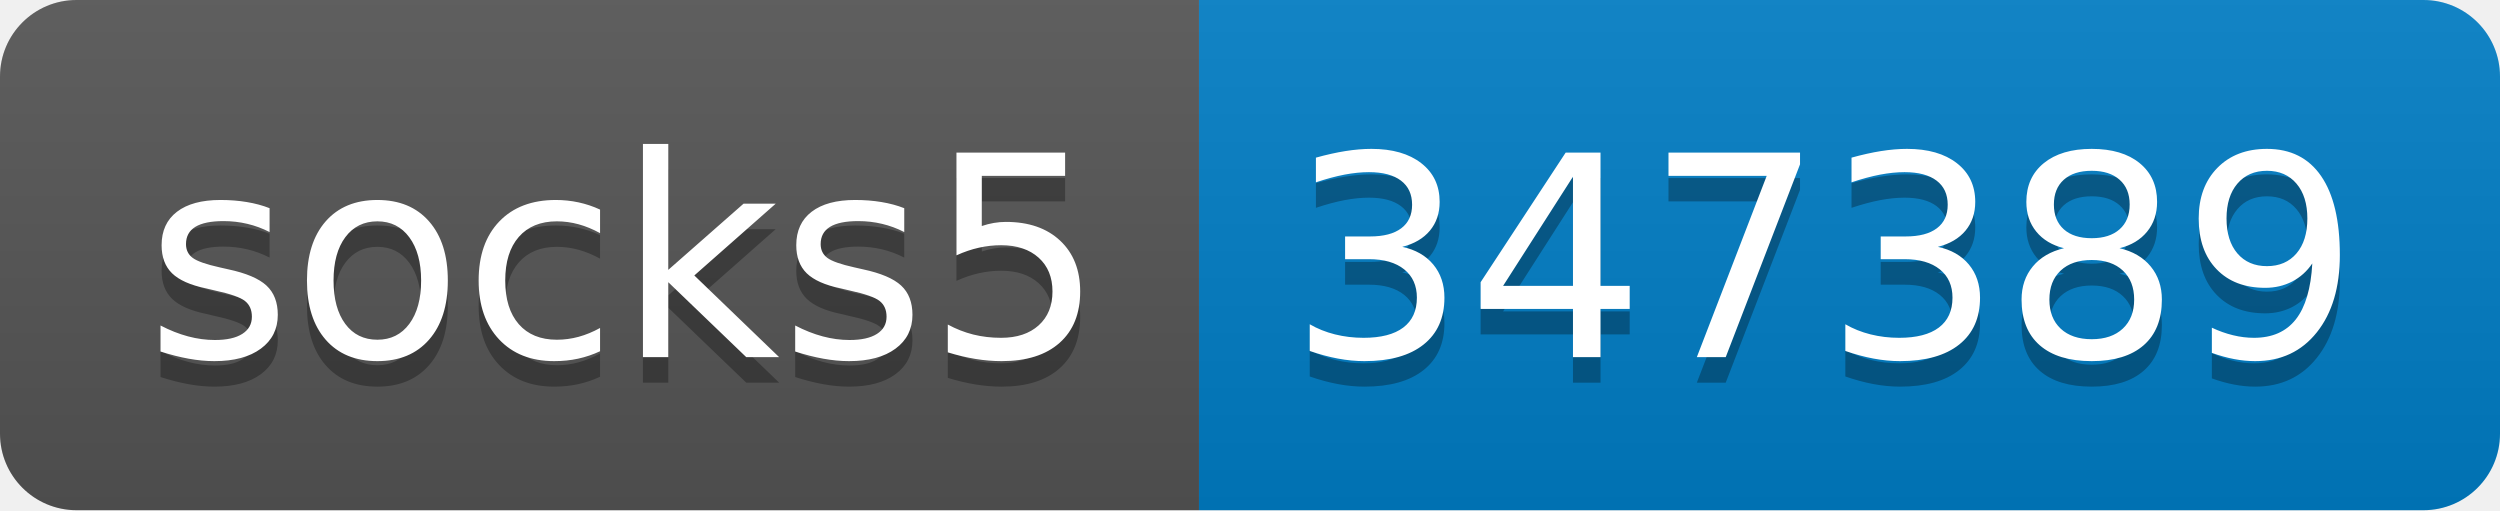
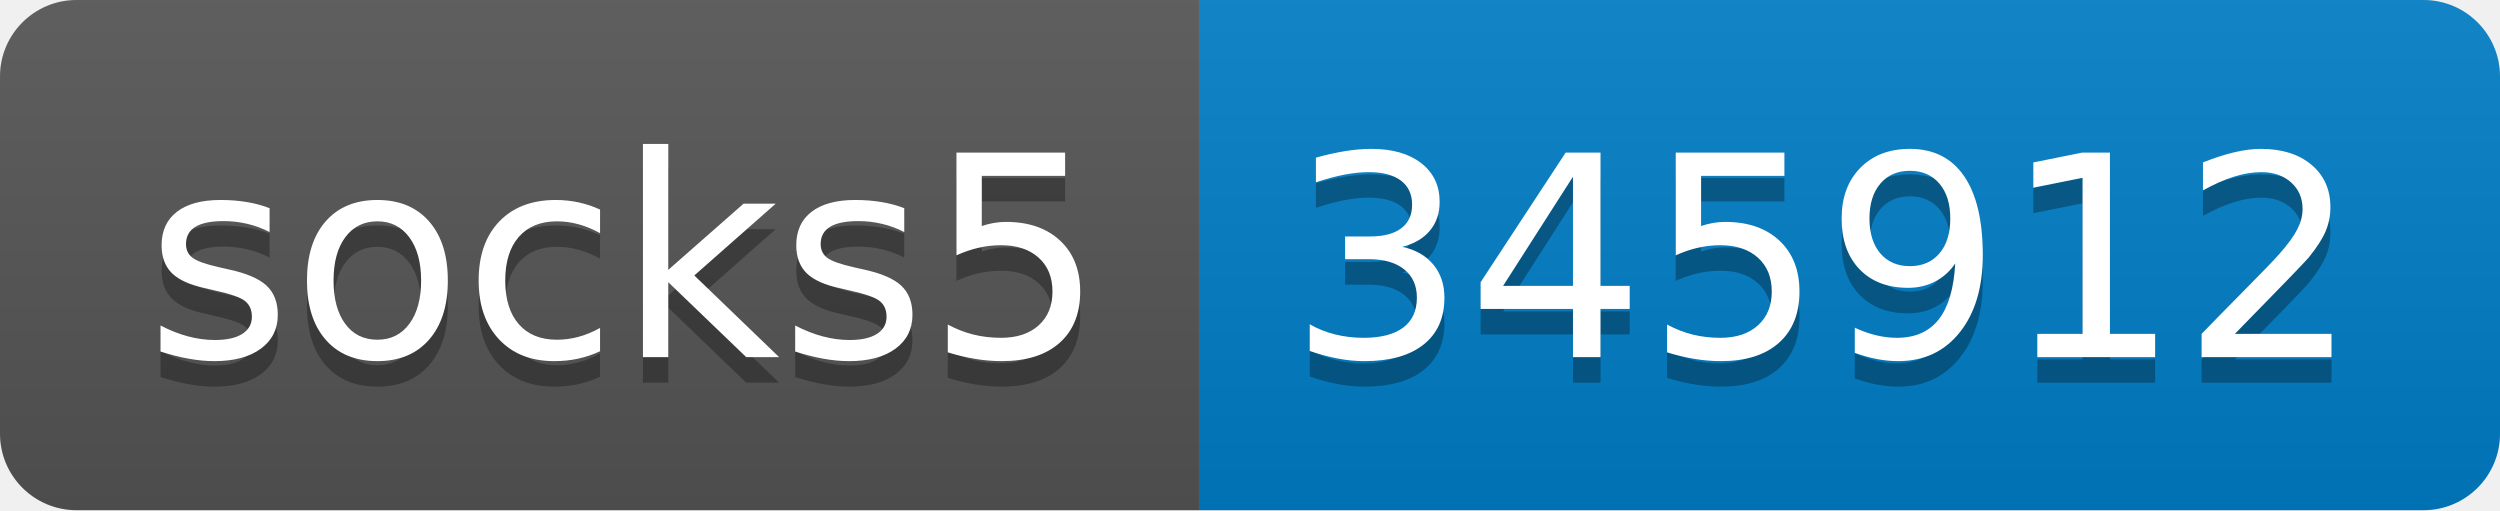
- <svg xmlns="http://www.w3.org/2000/svg" width="98" height="20" role="img" aria-label="socks5: 347389">
+ <svg xmlns="http://www.w3.org/2000/svg" width="98" height="20" role="img" aria-label="socks5: 345912">
  <linearGradient id="s" x2="0" y2="100%">
    <stop offset="0" stop-color="#bbb" stop-opacity=".1" />
    <stop offset="1" stop-opacity=".1" />
  </linearGradient>
  <clipPath id="r">
    <rect width="98" height="20" rx="3" fill="#fff" />
  </clipPath>
  <g clip-path="url(#r)">
    <rect width="47" height="20" fill="#555" />
    <rect x="47" width="51" height="20" fill="#007ec6" />
    <rect width="98" height="20" fill="url(#s)" />
  </g>
  <g fill="#fff" text-anchor="middle" font-family="Verdana,Geneva,DejaVu Sans,sans-serif" text-rendering="geometricPrecision" font-size="110">
    <text aria-hidden="true" x="245" y="150" fill="#010101" fill-opacity=".3" transform="scale(.1)" textLength="370">socks5</text>
    <text x="245" y="140" transform="scale(.1)" fill="#fff" textLength="370">socks5</text>
-     <text aria-hidden="true" x="715" y="150" fill="#010101" fill-opacity=".3" transform="scale(.1)" textLength="410">347389</text>
-     <text x="715" y="140" transform="scale(.1)" fill="#fff" textLength="410">347389</text>
+     <text aria-hidden="true" x="715" y="150" fill="#010101" fill-opacity=".3" transform="scale(.1)" textLength="410">345912</text>
+     <text x="715" y="140" transform="scale(.1)" fill="#fff" textLength="410">345912</text>
  </g>
</svg>
